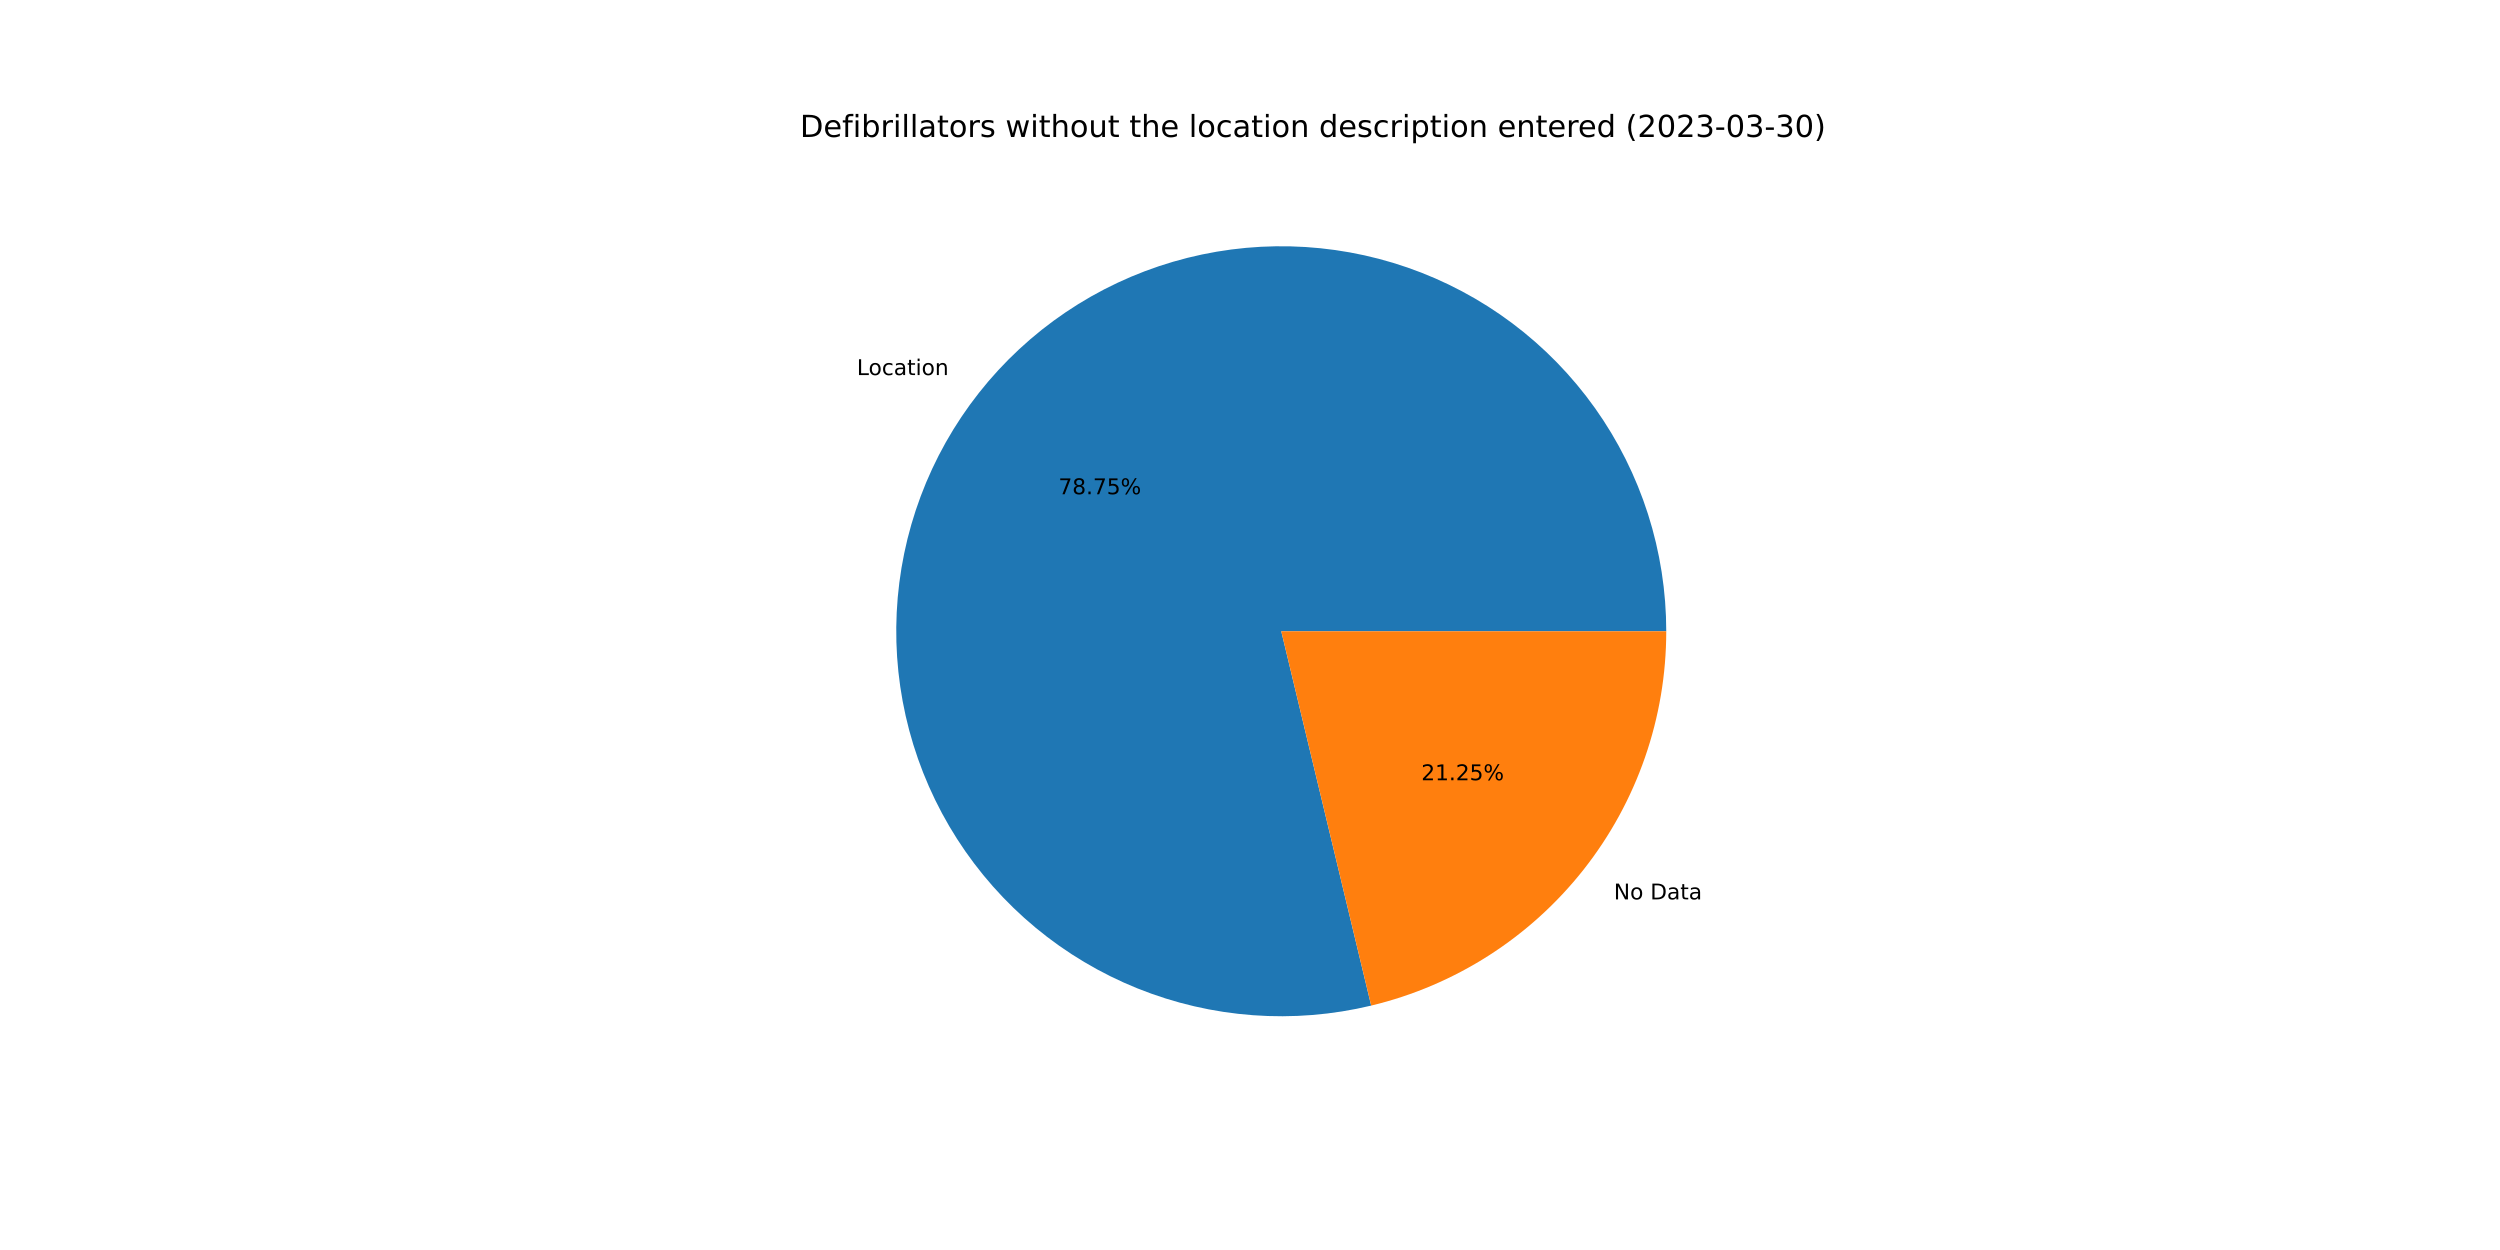
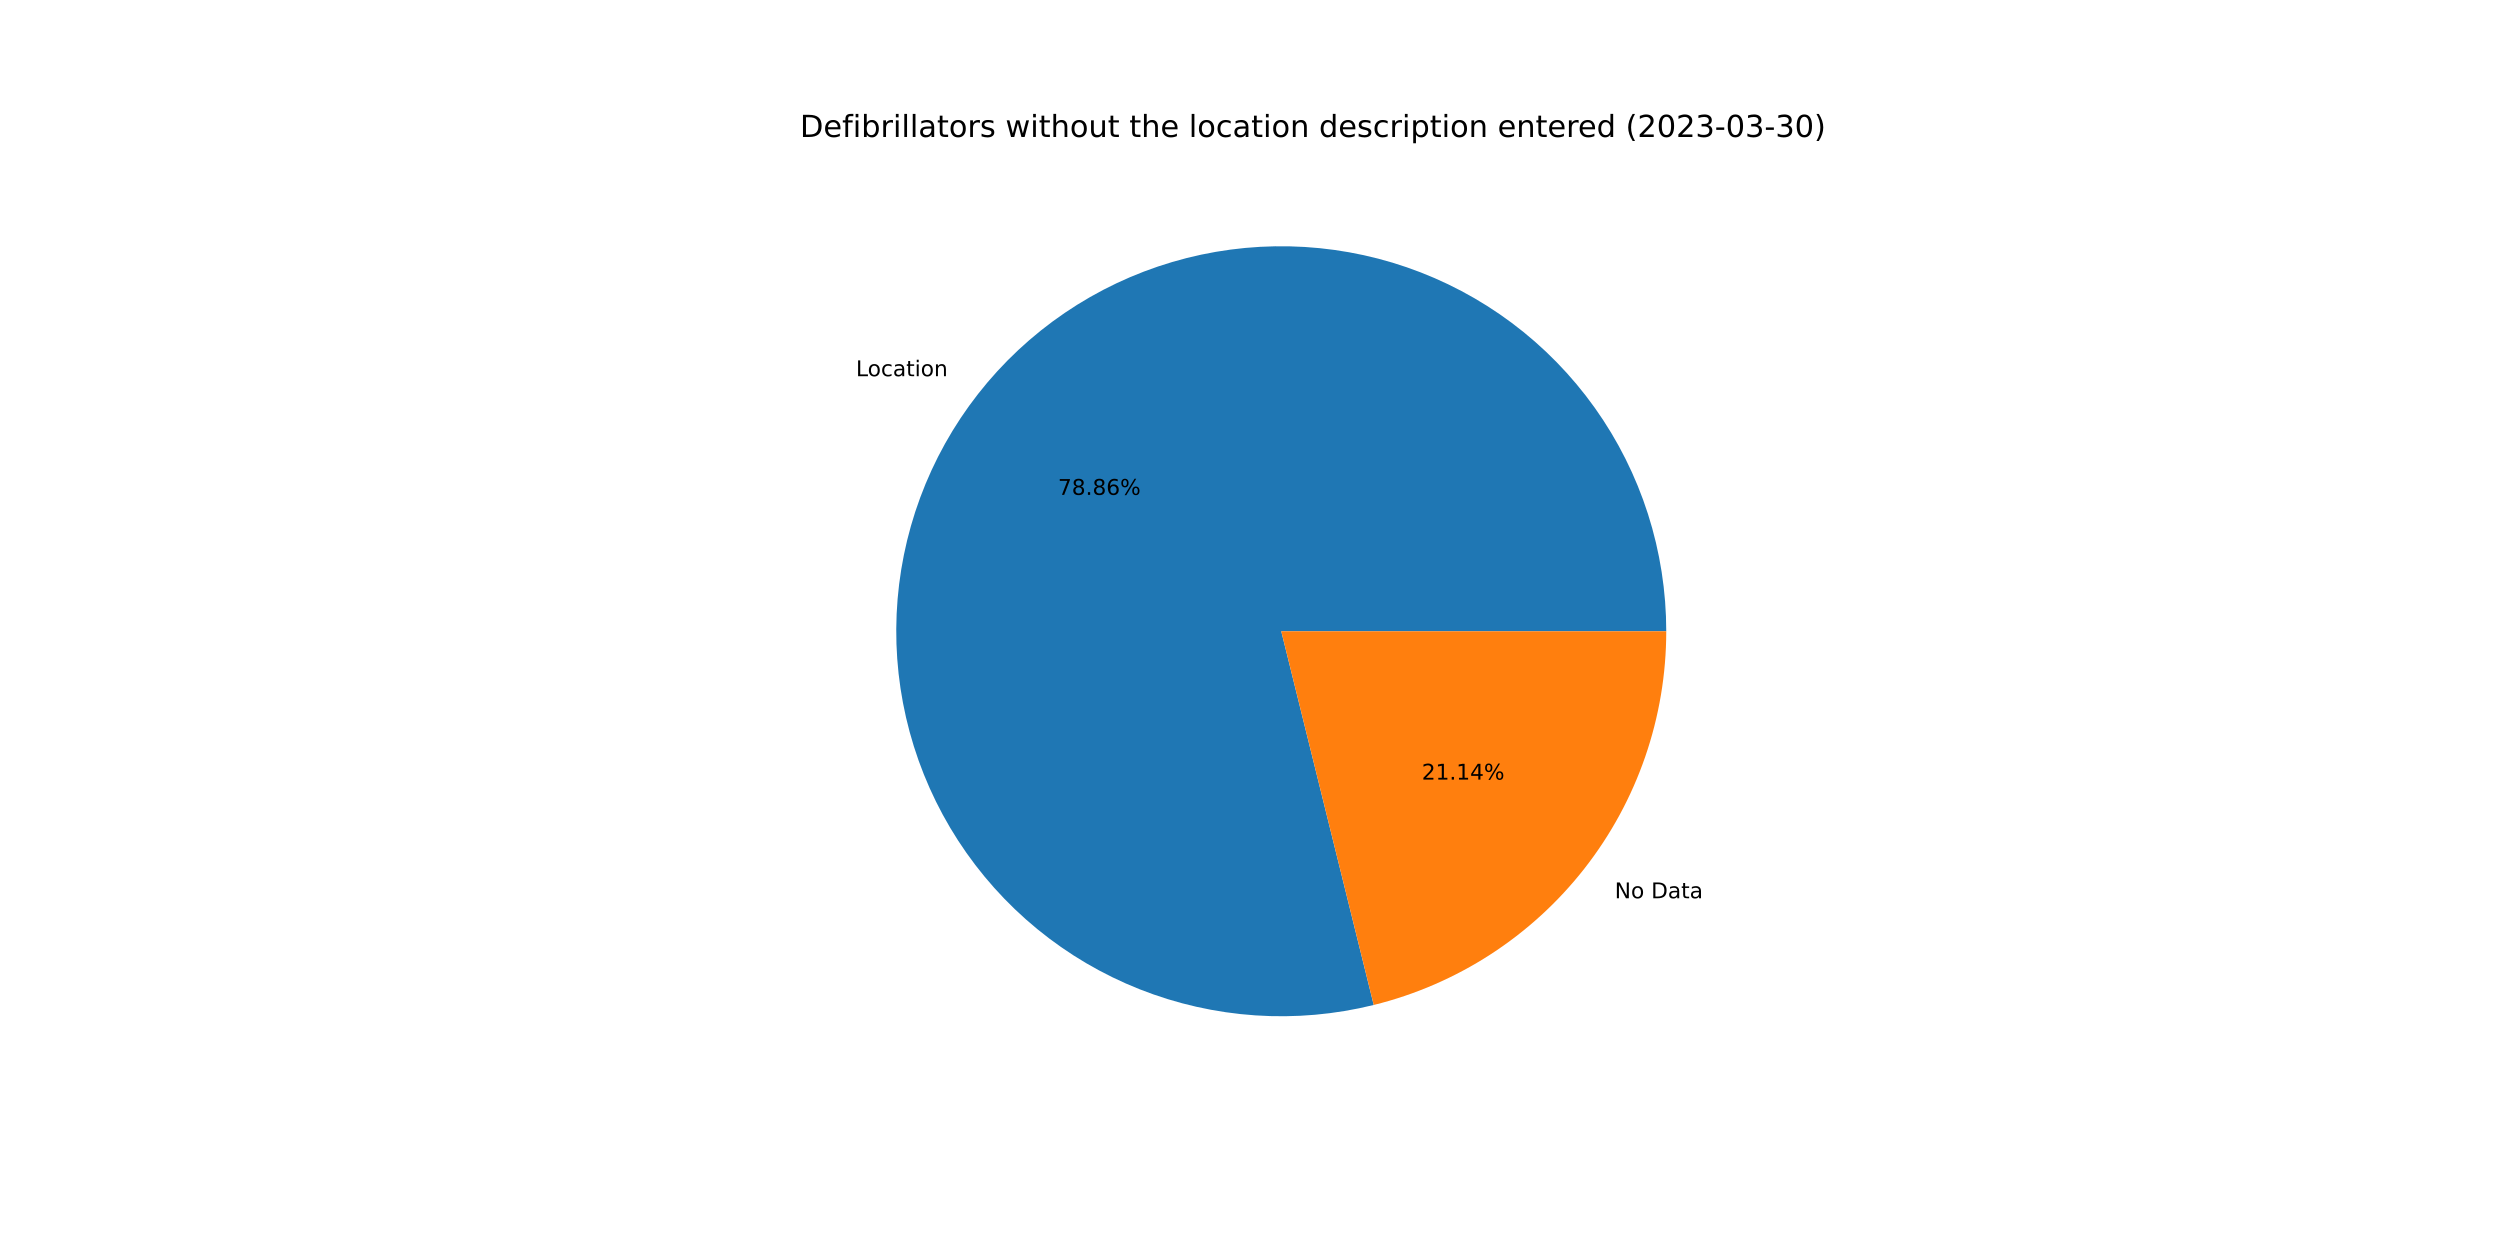
<svg xmlns="http://www.w3.org/2000/svg" xmlns:xlink="http://www.w3.org/1999/xlink" width="1152pt" height="576pt" viewBox="0 0 1152 576" version="1.1">
  <defs>
    <style type="text/css">*{stroke-linejoin: round; stroke-linecap: butt}</style>
  </defs>
  <g id="figure_1">
    <g id="patch_1">
      <path d="M 0 576  L 1152 576  L 1152 0  L 0 0  z " style="fill: #ffffff" />
    </g>
    <g id="axes_1">
      <g id="patch_2">
-         <path d="M 767.808 290.88  C 767.808 272.555 764.969 254.341 759.392 236.885  C 753.814 219.43 745.566 202.944 734.941 188.014  C 724.316 173.084 711.441 159.89 696.776 148.902  C 682.111 137.915 665.832 129.265 648.519 123.262  C 631.205 117.259 613.066 113.974 594.746 113.525  C 576.427 113.076 558.149 115.468 540.562 120.616  C 522.975 125.764 506.292 133.606 491.106 143.862  C 475.92 154.118 462.415 166.666 451.071 181.057  C 439.727 195.449 430.682 211.511 424.256 228.672  C 417.831 245.834 414.103 263.887 413.205 282.19  C 412.307 300.493 414.251 318.824 418.966 336.532  C 423.682 354.24 431.112 371.11 440.994 386.543  C 450.875 401.975 463.087 415.784 477.197 427.477  C 491.306 439.169 507.142 448.606 524.141 455.45  C 541.139 462.294 559.096 466.463 577.371 467.809  C 595.647 469.155 614.02 467.661 631.838 463.381  L 590.4 290.88  L 767.808 290.88  z " style="fill: #1f77b4" />
+         <path d="M 767.808 290.88  C 767.808 272.53 764.961 254.29 759.369 236.813  C 753.776 219.336 745.506 202.832 734.853 187.891  C 724.201 172.949 711.294 159.751 696.595 148.766  C 681.895 137.782 665.58 129.145 648.233 123.163  C 630.885 117.181 612.714 113.927 594.368 113.516  C 576.023 113.106 557.724 115.544 540.126 120.744  C 522.528 125.944 505.843 133.843 490.668 144.159  C 475.492 154.475 462.008 167.083 450.697 181.533  C 439.387 195.983 430.387 212.101 424.019 229.31  C 417.65 246.52 413.99 264.614 413.17 282.945  C 412.349 301.277 414.377 319.626 419.182 337.335  C 423.987 355.045 431.511 371.903 441.485 387.306  C 451.459 402.709 463.762 416.471 477.956 428.102  C 492.149 439.732 508.061 449.091 525.124 455.843  C 542.187 462.594 560.194 466.658 578.503 467.889  C 596.812 469.119 615.201 467.502 633.014 463.094  L 590.4 290.88  L 767.808 290.88  z " style="fill: #1f77b4" />
      </g>
      <g id="patch_3">
-         <path d="M 631.838 463.381  C 670.574 454.076 705.068 431.989 729.729 400.703  C 754.39 369.416 767.808 330.717 767.808 290.88  L 590.4 290.88  L 631.838 463.381  z " style="fill: #ff7f0e" />
+         <path d="M 633.014 463.094  C 671.484 453.575 705.676 431.434 730.103 400.227  C 754.529 369.02 767.808 330.51 767.808 290.88  L 590.4 290.88  L 633.014 463.094  z " style="fill: #ff7f0e" />
      </g>
      <g id="matplotlib.axis_1" />
      <g id="matplotlib.axis_2" />
      <g id="text_1">
-         <g transform="translate(394.8413 172.8342)scale(0.1 -0.1)">
+         <g transform="translate(394.4302 173.3577)scale(0.1 -0.1)">
          <defs>
            <path id="DejaVuSans-4c" d="M 628 4666  L 1259 4666  L 1259 531  L 3531 531  L 3531 0  L 628 0  L 628 4666  z " transform="scale(0.015625)" />
            <path id="DejaVuSans-6f" d="M 1959 3097  Q 1497 3097 1228 2736  Q 959 2375 959 1747  Q 959 1119 1226 758  Q 1494 397 1959 397  Q 2419 397 2687 759  Q 2956 1122 2956 1747  Q 2956 2369 2687 2733  Q 2419 3097 1959 3097  z M 1959 3584  Q 2709 3584 3137 3096  Q 3566 2609 3566 1747  Q 3566 888 3137 398  Q 2709 -91 1959 -91  Q 1206 -91 779 398  Q 353 888 353 1747  Q 353 2609 779 3096  Q 1206 3584 1959 3584  z " transform="scale(0.015625)" />
            <path id="DejaVuSans-63" d="M 3122 3366  L 3122 2828  Q 2878 2963 2633 3030  Q 2388 3097 2138 3097  Q 1578 3097 1268 2742  Q 959 2388 959 1747  Q 959 1106 1268 751  Q 1578 397 2138 397  Q 2388 397 2633 464  Q 2878 531 3122 666  L 3122 134  Q 2881 22 2623 -34  Q 2366 -91 2075 -91  Q 1284 -91 818 406  Q 353 903 353 1747  Q 353 2603 823 3093  Q 1294 3584 2113 3584  Q 2378 3584 2631 3529  Q 2884 3475 3122 3366  z " transform="scale(0.015625)" />
            <path id="DejaVuSans-61" d="M 2194 1759  Q 1497 1759 1228 1600  Q 959 1441 959 1056  Q 959 750 1161 570  Q 1363 391 1709 391  Q 2188 391 2477 730  Q 2766 1069 2766 1631  L 2766 1759  L 2194 1759  z M 3341 1997  L 3341 0  L 2766 0  L 2766 531  Q 2569 213 2275 61  Q 1981 -91 1556 -91  Q 1019 -91 701 211  Q 384 513 384 1019  Q 384 1609 779 1909  Q 1175 2209 1959 2209  L 2766 2209  L 2766 2266  Q 2766 2663 2505 2880  Q 2244 3097 1772 3097  Q 1472 3097 1187 3025  Q 903 2953 641 2809  L 641 3341  Q 956 3463 1253 3523  Q 1550 3584 1831 3584  Q 2591 3584 2966 3190  Q 3341 2797 3341 1997  z " transform="scale(0.015625)" />
            <path id="DejaVuSans-74" d="M 1172 4494  L 1172 3500  L 2356 3500  L 2356 3053  L 1172 3053  L 1172 1153  Q 1172 725 1289 603  Q 1406 481 1766 481  L 2356 481  L 2356 0  L 1766 0  Q 1100 0 847 248  Q 594 497 594 1153  L 594 3053  L 172 3053  L 172 3500  L 594 3500  L 594 4494  L 1172 4494  z " transform="scale(0.015625)" />
            <path id="DejaVuSans-69" d="M 603 3500  L 1178 3500  L 1178 0  L 603 0  L 603 3500  z M 603 4863  L 1178 4863  L 1178 4134  L 603 4134  L 603 4863  z " transform="scale(0.015625)" />
            <path id="DejaVuSans-6e" d="M 3513 2113  L 3513 0  L 2938 0  L 2938 2094  Q 2938 2591 2744 2837  Q 2550 3084 2163 3084  Q 1697 3084 1428 2787  Q 1159 2491 1159 1978  L 1159 0  L 581 0  L 581 3500  L 1159 3500  L 1159 2956  Q 1366 3272 1645 3428  Q 1925 3584 2291 3584  Q 2894 3584 3203 3211  Q 3513 2838 3513 2113  z " transform="scale(0.015625)" />
          </defs>
          <use xlink:href="#DejaVuSans-4c" />
          <use xlink:href="#DejaVuSans-6f" x="53.963" />
          <use xlink:href="#DejaVuSans-63" x="115.145" />
          <use xlink:href="#DejaVuSans-61" x="170.125" />
          <use xlink:href="#DejaVuSans-74" x="231.404" />
          <use xlink:href="#DejaVuSans-69" x="270.613" />
          <use xlink:href="#DejaVuSans-6f" x="298.396" />
          <use xlink:href="#DejaVuSans-6e" x="359.578" />
        </g>
      </g>
      <g id="text_2">
-         <g transform="translate(487.7378 227.7457)scale(0.1 -0.1)">
+         <g transform="translate(487.5136 228.0312)scale(0.1 -0.1)">
          <defs>
            <path id="DejaVuSans-37" d="M 525 4666  L 3525 4666  L 3525 4397  L 1831 0  L 1172 0  L 2766 4134  L 525 4134  L 525 4666  z " transform="scale(0.015625)" />
            <path id="DejaVuSans-38" d="M 2034 2216  Q 1584 2216 1326 1975  Q 1069 1734 1069 1313  Q 1069 891 1326 650  Q 1584 409 2034 409  Q 2484 409 2743 651  Q 3003 894 3003 1313  Q 3003 1734 2745 1975  Q 2488 2216 2034 2216  z M 1403 2484  Q 997 2584 770 2862  Q 544 3141 544 3541  Q 544 4100 942 4425  Q 1341 4750 2034 4750  Q 2731 4750 3128 4425  Q 3525 4100 3525 3541  Q 3525 3141 3298 2862  Q 3072 2584 2669 2484  Q 3125 2378 3379 2068  Q 3634 1759 3634 1313  Q 3634 634 3220 271  Q 2806 -91 2034 -91  Q 1263 -91 848 271  Q 434 634 434 1313  Q 434 1759 690 2068  Q 947 2378 1403 2484  z M 1172 3481  Q 1172 3119 1398 2916  Q 1625 2713 2034 2713  Q 2441 2713 2670 2916  Q 2900 3119 2900 3481  Q 2900 3844 2670 4047  Q 2441 4250 2034 4250  Q 1625 4250 1398 4047  Q 1172 3844 1172 3481  z " transform="scale(0.015625)" />
            <path id="DejaVuSans-2e" d="M 684 794  L 1344 794  L 1344 0  L 684 0  L 684 794  z " transform="scale(0.015625)" />
-             <path id="DejaVuSans-35" d="M 691 4666  L 3169 4666  L 3169 4134  L 1269 4134  L 1269 2991  Q 1406 3038 1543 3061  Q 1681 3084 1819 3084  Q 2600 3084 3056 2656  Q 3513 2228 3513 1497  Q 3513 744 3044 326  Q 2575 -91 1722 -91  Q 1428 -91 1123 -41  Q 819 9 494 109  L 494 744  Q 775 591 1075 516  Q 1375 441 1709 441  Q 2250 441 2565 725  Q 2881 1009 2881 1497  Q 2881 1984 2565 2268  Q 2250 2553 1709 2553  Q 1456 2553 1204 2497  Q 953 2441 691 2322  L 691 4666  z " transform="scale(0.015625)" />
+             <path id="DejaVuSans-36" d="M 2113 2584  Q 1688 2584 1439 2293  Q 1191 2003 1191 1497  Q 1191 994 1439 701  Q 1688 409 2113 409  Q 2538 409 2786 701  Q 3034 994 3034 1497  Q 3034 2003 2786 2293  Q 2538 2584 2113 2584  z M 3366 4563  L 3366 3988  Q 3128 4100 2886 4159  Q 2644 4219 2406 4219  Q 1781 4219 1451 3797  Q 1122 3375 1075 2522  Q 1259 2794 1537 2939  Q 1816 3084 2150 3084  Q 2853 3084 3261 2657  Q 3669 2231 3669 1497  Q 3669 778 3244 343  Q 2819 -91 2113 -91  Q 1303 -91 875 529  Q 447 1150 447 2328  Q 447 3434 972 4092  Q 1497 4750 2381 4750  Q 2619 4750 2861 4703  Q 3103 4656 3366 4563  z " transform="scale(0.015625)" />
            <path id="DejaVuSans-25" d="M 4653 2053  Q 4381 2053 4226 1822  Q 4072 1591 4072 1178  Q 4072 772 4226 539  Q 4381 306 4653 306  Q 4919 306 5073 539  Q 5228 772 5228 1178  Q 5228 1588 5073 1820  Q 4919 2053 4653 2053  z M 4653 2450  Q 5147 2450 5437 2106  Q 5728 1763 5728 1178  Q 5728 594 5436 251  Q 5144 -91 4653 -91  Q 4153 -91 3862 251  Q 3572 594 3572 1178  Q 3572 1766 3864 2108  Q 4156 2450 4653 2450  z M 1428 4353  Q 1159 4353 1004 4120  Q 850 3888 850 3481  Q 850 3069 1003 2837  Q 1156 2606 1428 2606  Q 1700 2606 1854 2837  Q 2009 3069 2009 3481  Q 2009 3884 1853 4118  Q 1697 4353 1428 4353  z M 4250 4750  L 4750 4750  L 1831 -91  L 1331 -91  L 4250 4750  z M 1428 4750  Q 1922 4750 2215 4408  Q 2509 4066 2509 3481  Q 2509 2891 2217 2550  Q 1925 2209 1428 2209  Q 931 2209 642 2551  Q 353 2894 353 3481  Q 353 4063 643 4406  Q 934 4750 1428 4750  z " transform="scale(0.015625)" />
          </defs>
          <use xlink:href="#DejaVuSans-37" />
          <use xlink:href="#DejaVuSans-38" x="63.623" />
          <use xlink:href="#DejaVuSans-2e" x="127.246" />
-           <use xlink:href="#DejaVuSans-37" x="159.033" />
-           <use xlink:href="#DejaVuSans-35" x="222.656" />
+           <use xlink:href="#DejaVuSans-38" x="159.033" />
+           <use xlink:href="#DejaVuSans-36" x="222.656" />
          <use xlink:href="#DejaVuSans-25" x="286.279" />
        </g>
      </g>
      <g id="text_3">
-         <g transform="translate(743.6618 414.4445)scale(0.1 -0.1)">
+         <g transform="translate(744.0729 413.9211)scale(0.1 -0.1)">
          <defs>
            <path id="DejaVuSans-4e" d="M 628 4666  L 1478 4666  L 3547 763  L 3547 4666  L 4159 4666  L 4159 0  L 3309 0  L 1241 3903  L 1241 0  L 628 0  L 628 4666  z " transform="scale(0.015625)" />
            <path id="DejaVuSans-20" transform="scale(0.015625)" />
            <path id="DejaVuSans-44" d="M 1259 4147  L 1259 519  L 2022 519  Q 2988 519 3436 956  Q 3884 1394 3884 2338  Q 3884 3275 3436 3711  Q 2988 4147 2022 4147  L 1259 4147  z M 628 4666  L 1925 4666  Q 3281 4666 3915 4102  Q 4550 3538 4550 2338  Q 4550 1131 3912 565  Q 3275 0 1925 0  L 628 0  L 628 4666  z " transform="scale(0.015625)" />
          </defs>
          <use xlink:href="#DejaVuSans-4e" />
          <use xlink:href="#DejaVuSans-6f" x="74.805" />
          <use xlink:href="#DejaVuSans-20" x="135.986" />
          <use xlink:href="#DejaVuSans-44" x="167.773" />
          <use xlink:href="#DejaVuSans-61" x="244.775" />
          <use xlink:href="#DejaVuSans-74" x="306.055" />
          <use xlink:href="#DejaVuSans-61" x="345.264" />
        </g>
      </g>
      <g id="text_4">
-         <g transform="translate(654.9325 359.5331)scale(0.1 -0.1)">
+         <g transform="translate(655.1568 359.2476)scale(0.1 -0.1)">
          <defs>
            <path id="DejaVuSans-32" d="M 1228 531  L 3431 531  L 3431 0  L 469 0  L 469 531  Q 828 903 1448 1529  Q 2069 2156 2228 2338  Q 2531 2678 2651 2914  Q 2772 3150 2772 3378  Q 2772 3750 2511 3984  Q 2250 4219 1831 4219  Q 1534 4219 1204 4116  Q 875 4013 500 3803  L 500 4441  Q 881 4594 1212 4672  Q 1544 4750 1819 4750  Q 2544 4750 2975 4387  Q 3406 4025 3406 3419  Q 3406 3131 3298 2873  Q 3191 2616 2906 2266  Q 2828 2175 2409 1742  Q 1991 1309 1228 531  z " transform="scale(0.015625)" />
            <path id="DejaVuSans-31" d="M 794 531  L 1825 531  L 1825 4091  L 703 3866  L 703 4441  L 1819 4666  L 2450 4666  L 2450 531  L 3481 531  L 3481 0  L 794 0  L 794 531  z " transform="scale(0.015625)" />
+             <path id="DejaVuSans-34" d="M 2419 4116  L 825 1625  L 2419 1625  L 2419 4116  z M 2253 4666  L 3047 4666  L 3047 1625  L 3713 1625  L 3713 1100  L 3047 1100  L 3047 0  L 2419 0  L 2419 1100  L 313 1100  L 313 1709  L 2253 4666  z " transform="scale(0.015625)" />
          </defs>
          <use xlink:href="#DejaVuSans-32" />
          <use xlink:href="#DejaVuSans-31" x="63.623" />
          <use xlink:href="#DejaVuSans-2e" x="127.246" />
-           <use xlink:href="#DejaVuSans-32" x="159.033" />
-           <use xlink:href="#DejaVuSans-35" x="222.656" />
+           <use xlink:href="#DejaVuSans-31" x="159.033" />
+           <use xlink:href="#DejaVuSans-34" x="222.656" />
          <use xlink:href="#DejaVuSans-25" x="286.279" />
        </g>
      </g>
      <g id="text_5">
        <g transform="translate(368.64 63.12)scale(0.14 -0.14)">
          <defs>
            <path id="DejaVuSans-65" d="M 3597 1894  L 3597 1613  L 953 1613  Q 991 1019 1311 708  Q 1631 397 2203 397  Q 2534 397 2845 478  Q 3156 559 3463 722  L 3463 178  Q 3153 47 2828 -22  Q 2503 -91 2169 -91  Q 1331 -91 842 396  Q 353 884 353 1716  Q 353 2575 817 3079  Q 1281 3584 2069 3584  Q 2775 3584 3186 3129  Q 3597 2675 3597 1894  z M 3022 2063  Q 3016 2534 2758 2815  Q 2500 3097 2075 3097  Q 1594 3097 1305 2825  Q 1016 2553 972 2059  L 3022 2063  z " transform="scale(0.015625)" />
            <path id="DejaVuSans-66" d="M 2375 4863  L 2375 4384  L 1825 4384  Q 1516 4384 1395 4259  Q 1275 4134 1275 3809  L 1275 3500  L 2222 3500  L 2222 3053  L 1275 3053  L 1275 0  L 697 0  L 697 3053  L 147 3053  L 147 3500  L 697 3500  L 697 3744  Q 697 4328 969 4595  Q 1241 4863 1831 4863  L 2375 4863  z " transform="scale(0.015625)" />
            <path id="DejaVuSans-62" d="M 3116 1747  Q 3116 2381 2855 2742  Q 2594 3103 2138 3103  Q 1681 3103 1420 2742  Q 1159 2381 1159 1747  Q 1159 1113 1420 752  Q 1681 391 2138 391  Q 2594 391 2855 752  Q 3116 1113 3116 1747  z M 1159 2969  Q 1341 3281 1617 3432  Q 1894 3584 2278 3584  Q 2916 3584 3314 3078  Q 3713 2572 3713 1747  Q 3713 922 3314 415  Q 2916 -91 2278 -91  Q 1894 -91 1617 61  Q 1341 213 1159 525  L 1159 0  L 581 0  L 581 4863  L 1159 4863  L 1159 2969  z " transform="scale(0.015625)" />
            <path id="DejaVuSans-72" d="M 2631 2963  Q 2534 3019 2420 3045  Q 2306 3072 2169 3072  Q 1681 3072 1420 2755  Q 1159 2438 1159 1844  L 1159 0  L 581 0  L 581 3500  L 1159 3500  L 1159 2956  Q 1341 3275 1631 3429  Q 1922 3584 2338 3584  Q 2397 3584 2469 3576  Q 2541 3569 2628 3553  L 2631 2963  z " transform="scale(0.015625)" />
            <path id="DejaVuSans-6c" d="M 603 4863  L 1178 4863  L 1178 0  L 603 0  L 603 4863  z " transform="scale(0.015625)" />
            <path id="DejaVuSans-73" d="M 2834 3397  L 2834 2853  Q 2591 2978 2328 3040  Q 2066 3103 1784 3103  Q 1356 3103 1142 2972  Q 928 2841 928 2578  Q 928 2378 1081 2264  Q 1234 2150 1697 2047  L 1894 2003  Q 2506 1872 2764 1633  Q 3022 1394 3022 966  Q 3022 478 2636 193  Q 2250 -91 1575 -91  Q 1294 -91 989 -36  Q 684 19 347 128  L 347 722  Q 666 556 975 473  Q 1284 391 1588 391  Q 1994 391 2212 530  Q 2431 669 2431 922  Q 2431 1156 2273 1281  Q 2116 1406 1581 1522  L 1381 1569  Q 847 1681 609 1914  Q 372 2147 372 2553  Q 372 3047 722 3315  Q 1072 3584 1716 3584  Q 2034 3584 2315 3537  Q 2597 3491 2834 3397  z " transform="scale(0.015625)" />
            <path id="DejaVuSans-77" d="M 269 3500  L 844 3500  L 1563 769  L 2278 3500  L 2956 3500  L 3675 769  L 4391 3500  L 4966 3500  L 4050 0  L 3372 0  L 2619 2869  L 1863 0  L 1184 0  L 269 3500  z " transform="scale(0.015625)" />
            <path id="DejaVuSans-68" d="M 3513 2113  L 3513 0  L 2938 0  L 2938 2094  Q 2938 2591 2744 2837  Q 2550 3084 2163 3084  Q 1697 3084 1428 2787  Q 1159 2491 1159 1978  L 1159 0  L 581 0  L 581 4863  L 1159 4863  L 1159 2956  Q 1366 3272 1645 3428  Q 1925 3584 2291 3584  Q 2894 3584 3203 3211  Q 3513 2838 3513 2113  z " transform="scale(0.015625)" />
            <path id="DejaVuSans-75" d="M 544 1381  L 544 3500  L 1119 3500  L 1119 1403  Q 1119 906 1312 657  Q 1506 409 1894 409  Q 2359 409 2629 706  Q 2900 1003 2900 1516  L 2900 3500  L 3475 3500  L 3475 0  L 2900 0  L 2900 538  Q 2691 219 2414 64  Q 2138 -91 1772 -91  Q 1169 -91 856 284  Q 544 659 544 1381  z M 1991 3584  L 1991 3584  z " transform="scale(0.015625)" />
            <path id="DejaVuSans-64" d="M 2906 2969  L 2906 4863  L 3481 4863  L 3481 0  L 2906 0  L 2906 525  Q 2725 213 2448 61  Q 2172 -91 1784 -91  Q 1150 -91 751 415  Q 353 922 353 1747  Q 353 2572 751 3078  Q 1150 3584 1784 3584  Q 2172 3584 2448 3432  Q 2725 3281 2906 2969  z M 947 1747  Q 947 1113 1208 752  Q 1469 391 1925 391  Q 2381 391 2643 752  Q 2906 1113 2906 1747  Q 2906 2381 2643 2742  Q 2381 3103 1925 3103  Q 1469 3103 1208 2742  Q 947 2381 947 1747  z " transform="scale(0.015625)" />
            <path id="DejaVuSans-70" d="M 1159 525  L 1159 -1331  L 581 -1331  L 581 3500  L 1159 3500  L 1159 2969  Q 1341 3281 1617 3432  Q 1894 3584 2278 3584  Q 2916 3584 3314 3078  Q 3713 2572 3713 1747  Q 3713 922 3314 415  Q 2916 -91 2278 -91  Q 1894 -91 1617 61  Q 1341 213 1159 525  z M 3116 1747  Q 3116 2381 2855 2742  Q 2594 3103 2138 3103  Q 1681 3103 1420 2742  Q 1159 2381 1159 1747  Q 1159 1113 1420 752  Q 1681 391 2138 391  Q 2594 391 2855 752  Q 3116 1113 3116 1747  z " transform="scale(0.015625)" />
            <path id="DejaVuSans-28" d="M 1984 4856  Q 1566 4138 1362 3434  Q 1159 2731 1159 2009  Q 1159 1288 1364 580  Q 1569 -128 1984 -844  L 1484 -844  Q 1016 -109 783 600  Q 550 1309 550 2009  Q 550 2706 781 3412  Q 1013 4119 1484 4856  L 1984 4856  z " transform="scale(0.015625)" />
            <path id="DejaVuSans-30" d="M 2034 4250  Q 1547 4250 1301 3770  Q 1056 3291 1056 2328  Q 1056 1369 1301 889  Q 1547 409 2034 409  Q 2525 409 2770 889  Q 3016 1369 3016 2328  Q 3016 3291 2770 3770  Q 2525 4250 2034 4250  z M 2034 4750  Q 2819 4750 3233 4129  Q 3647 3509 3647 2328  Q 3647 1150 3233 529  Q 2819 -91 2034 -91  Q 1250 -91 836 529  Q 422 1150 422 2328  Q 422 3509 836 4129  Q 1250 4750 2034 4750  z " transform="scale(0.015625)" />
            <path id="DejaVuSans-33" d="M 2597 2516  Q 3050 2419 3304 2112  Q 3559 1806 3559 1356  Q 3559 666 3084 287  Q 2609 -91 1734 -91  Q 1441 -91 1130 -33  Q 819 25 488 141  L 488 750  Q 750 597 1062 519  Q 1375 441 1716 441  Q 2309 441 2620 675  Q 2931 909 2931 1356  Q 2931 1769 2642 2001  Q 2353 2234 1838 2234  L 1294 2234  L 1294 2753  L 1863 2753  Q 2328 2753 2575 2939  Q 2822 3125 2822 3475  Q 2822 3834 2567 4026  Q 2313 4219 1838 4219  Q 1578 4219 1281 4162  Q 984 4106 628 3988  L 628 4550  Q 988 4650 1302 4700  Q 1616 4750 1894 4750  Q 2613 4750 3031 4423  Q 3450 4097 3450 3541  Q 3450 3153 3228 2886  Q 3006 2619 2597 2516  z " transform="scale(0.015625)" />
            <path id="DejaVuSans-2d" d="M 313 2009  L 1997 2009  L 1997 1497  L 313 1497  L 313 2009  z " transform="scale(0.015625)" />
            <path id="DejaVuSans-29" d="M 513 4856  L 1013 4856  Q 1481 4119 1714 3412  Q 1947 2706 1947 2009  Q 1947 1309 1714 600  Q 1481 -109 1013 -844  L 513 -844  Q 928 -128 1133 580  Q 1338 1288 1338 2009  Q 1338 2731 1133 3434  Q 928 4138 513 4856  z " transform="scale(0.015625)" />
          </defs>
          <use xlink:href="#DejaVuSans-44" />
          <use xlink:href="#DejaVuSans-65" x="77.002" />
          <use xlink:href="#DejaVuSans-66" x="138.525" />
          <use xlink:href="#DejaVuSans-69" x="173.73" />
          <use xlink:href="#DejaVuSans-62" x="201.514" />
          <use xlink:href="#DejaVuSans-72" x="264.99" />
          <use xlink:href="#DejaVuSans-69" x="306.104" />
          <use xlink:href="#DejaVuSans-6c" x="333.887" />
          <use xlink:href="#DejaVuSans-6c" x="361.67" />
          <use xlink:href="#DejaVuSans-61" x="389.453" />
          <use xlink:href="#DejaVuSans-74" x="450.732" />
          <use xlink:href="#DejaVuSans-6f" x="489.941" />
          <use xlink:href="#DejaVuSans-72" x="551.123" />
          <use xlink:href="#DejaVuSans-73" x="592.236" />
          <use xlink:href="#DejaVuSans-20" x="644.336" />
          <use xlink:href="#DejaVuSans-77" x="676.123" />
          <use xlink:href="#DejaVuSans-69" x="757.91" />
          <use xlink:href="#DejaVuSans-74" x="785.693" />
          <use xlink:href="#DejaVuSans-68" x="824.902" />
          <use xlink:href="#DejaVuSans-6f" x="888.281" />
          <use xlink:href="#DejaVuSans-75" x="949.463" />
          <use xlink:href="#DejaVuSans-74" x="1012.842" />
          <use xlink:href="#DejaVuSans-20" x="1052.051" />
          <use xlink:href="#DejaVuSans-74" x="1083.838" />
          <use xlink:href="#DejaVuSans-68" x="1123.047" />
          <use xlink:href="#DejaVuSans-65" x="1186.426" />
          <use xlink:href="#DejaVuSans-20" x="1247.949" />
          <use xlink:href="#DejaVuSans-6c" x="1279.736" />
          <use xlink:href="#DejaVuSans-6f" x="1307.52" />
          <use xlink:href="#DejaVuSans-63" x="1368.701" />
          <use xlink:href="#DejaVuSans-61" x="1423.682" />
          <use xlink:href="#DejaVuSans-74" x="1484.961" />
          <use xlink:href="#DejaVuSans-69" x="1524.17" />
          <use xlink:href="#DejaVuSans-6f" x="1551.953" />
          <use xlink:href="#DejaVuSans-6e" x="1613.135" />
          <use xlink:href="#DejaVuSans-20" x="1676.514" />
          <use xlink:href="#DejaVuSans-64" x="1708.301" />
          <use xlink:href="#DejaVuSans-65" x="1771.777" />
          <use xlink:href="#DejaVuSans-73" x="1833.301" />
          <use xlink:href="#DejaVuSans-63" x="1885.4" />
          <use xlink:href="#DejaVuSans-72" x="1940.381" />
          <use xlink:href="#DejaVuSans-69" x="1981.494" />
          <use xlink:href="#DejaVuSans-70" x="2009.277" />
          <use xlink:href="#DejaVuSans-74" x="2072.754" />
          <use xlink:href="#DejaVuSans-69" x="2111.963" />
          <use xlink:href="#DejaVuSans-6f" x="2139.746" />
          <use xlink:href="#DejaVuSans-6e" x="2200.928" />
          <use xlink:href="#DejaVuSans-20" x="2264.307" />
          <use xlink:href="#DejaVuSans-65" x="2296.094" />
          <use xlink:href="#DejaVuSans-6e" x="2357.617" />
          <use xlink:href="#DejaVuSans-74" x="2420.996" />
          <use xlink:href="#DejaVuSans-65" x="2460.205" />
          <use xlink:href="#DejaVuSans-72" x="2521.729" />
          <use xlink:href="#DejaVuSans-65" x="2560.592" />
          <use xlink:href="#DejaVuSans-64" x="2622.115" />
          <use xlink:href="#DejaVuSans-20" x="2685.592" />
          <use xlink:href="#DejaVuSans-28" x="2717.379" />
          <use xlink:href="#DejaVuSans-32" x="2756.393" />
          <use xlink:href="#DejaVuSans-30" x="2820.016" />
          <use xlink:href="#DejaVuSans-32" x="2883.639" />
          <use xlink:href="#DejaVuSans-33" x="2947.262" />
          <use xlink:href="#DejaVuSans-2d" x="3010.885" />
          <use xlink:href="#DejaVuSans-30" x="3046.969" />
          <use xlink:href="#DejaVuSans-33" x="3110.592" />
          <use xlink:href="#DejaVuSans-2d" x="3174.215" />
          <use xlink:href="#DejaVuSans-33" x="3210.299" />
          <use xlink:href="#DejaVuSans-30" x="3273.922" />
          <use xlink:href="#DejaVuSans-29" x="3337.545" />
        </g>
      </g>
    </g>
  </g>
</svg>
